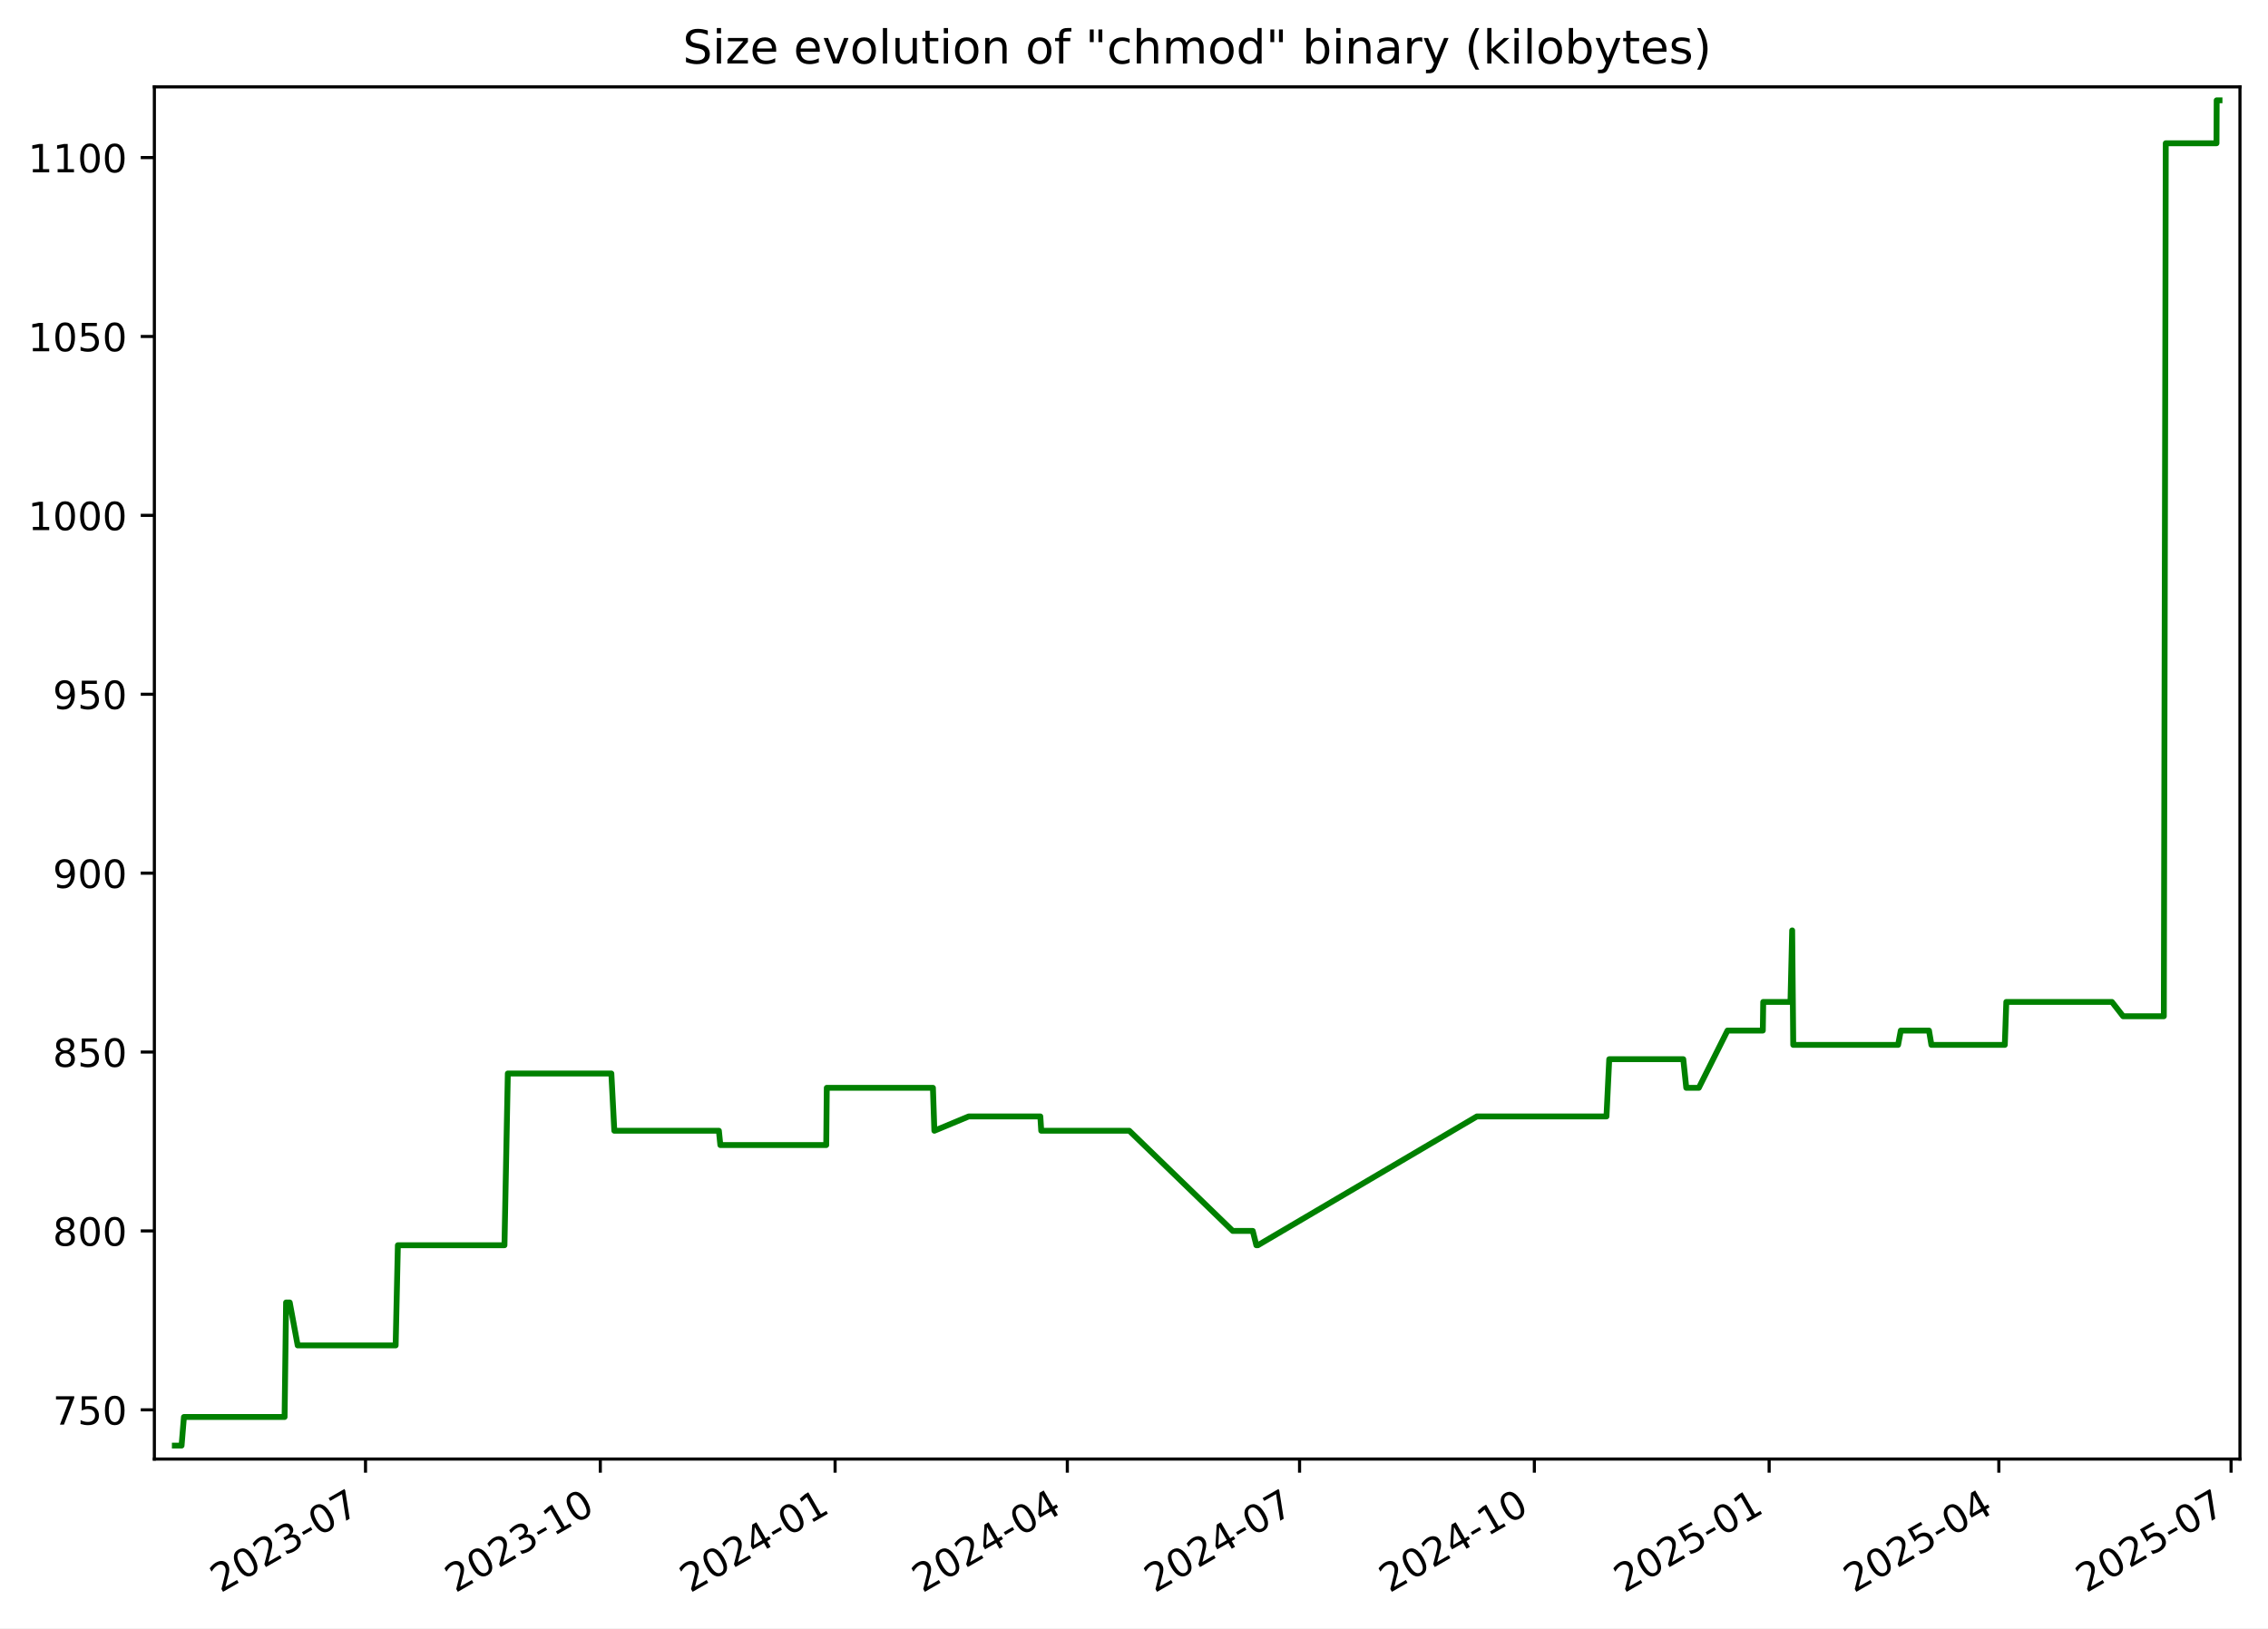
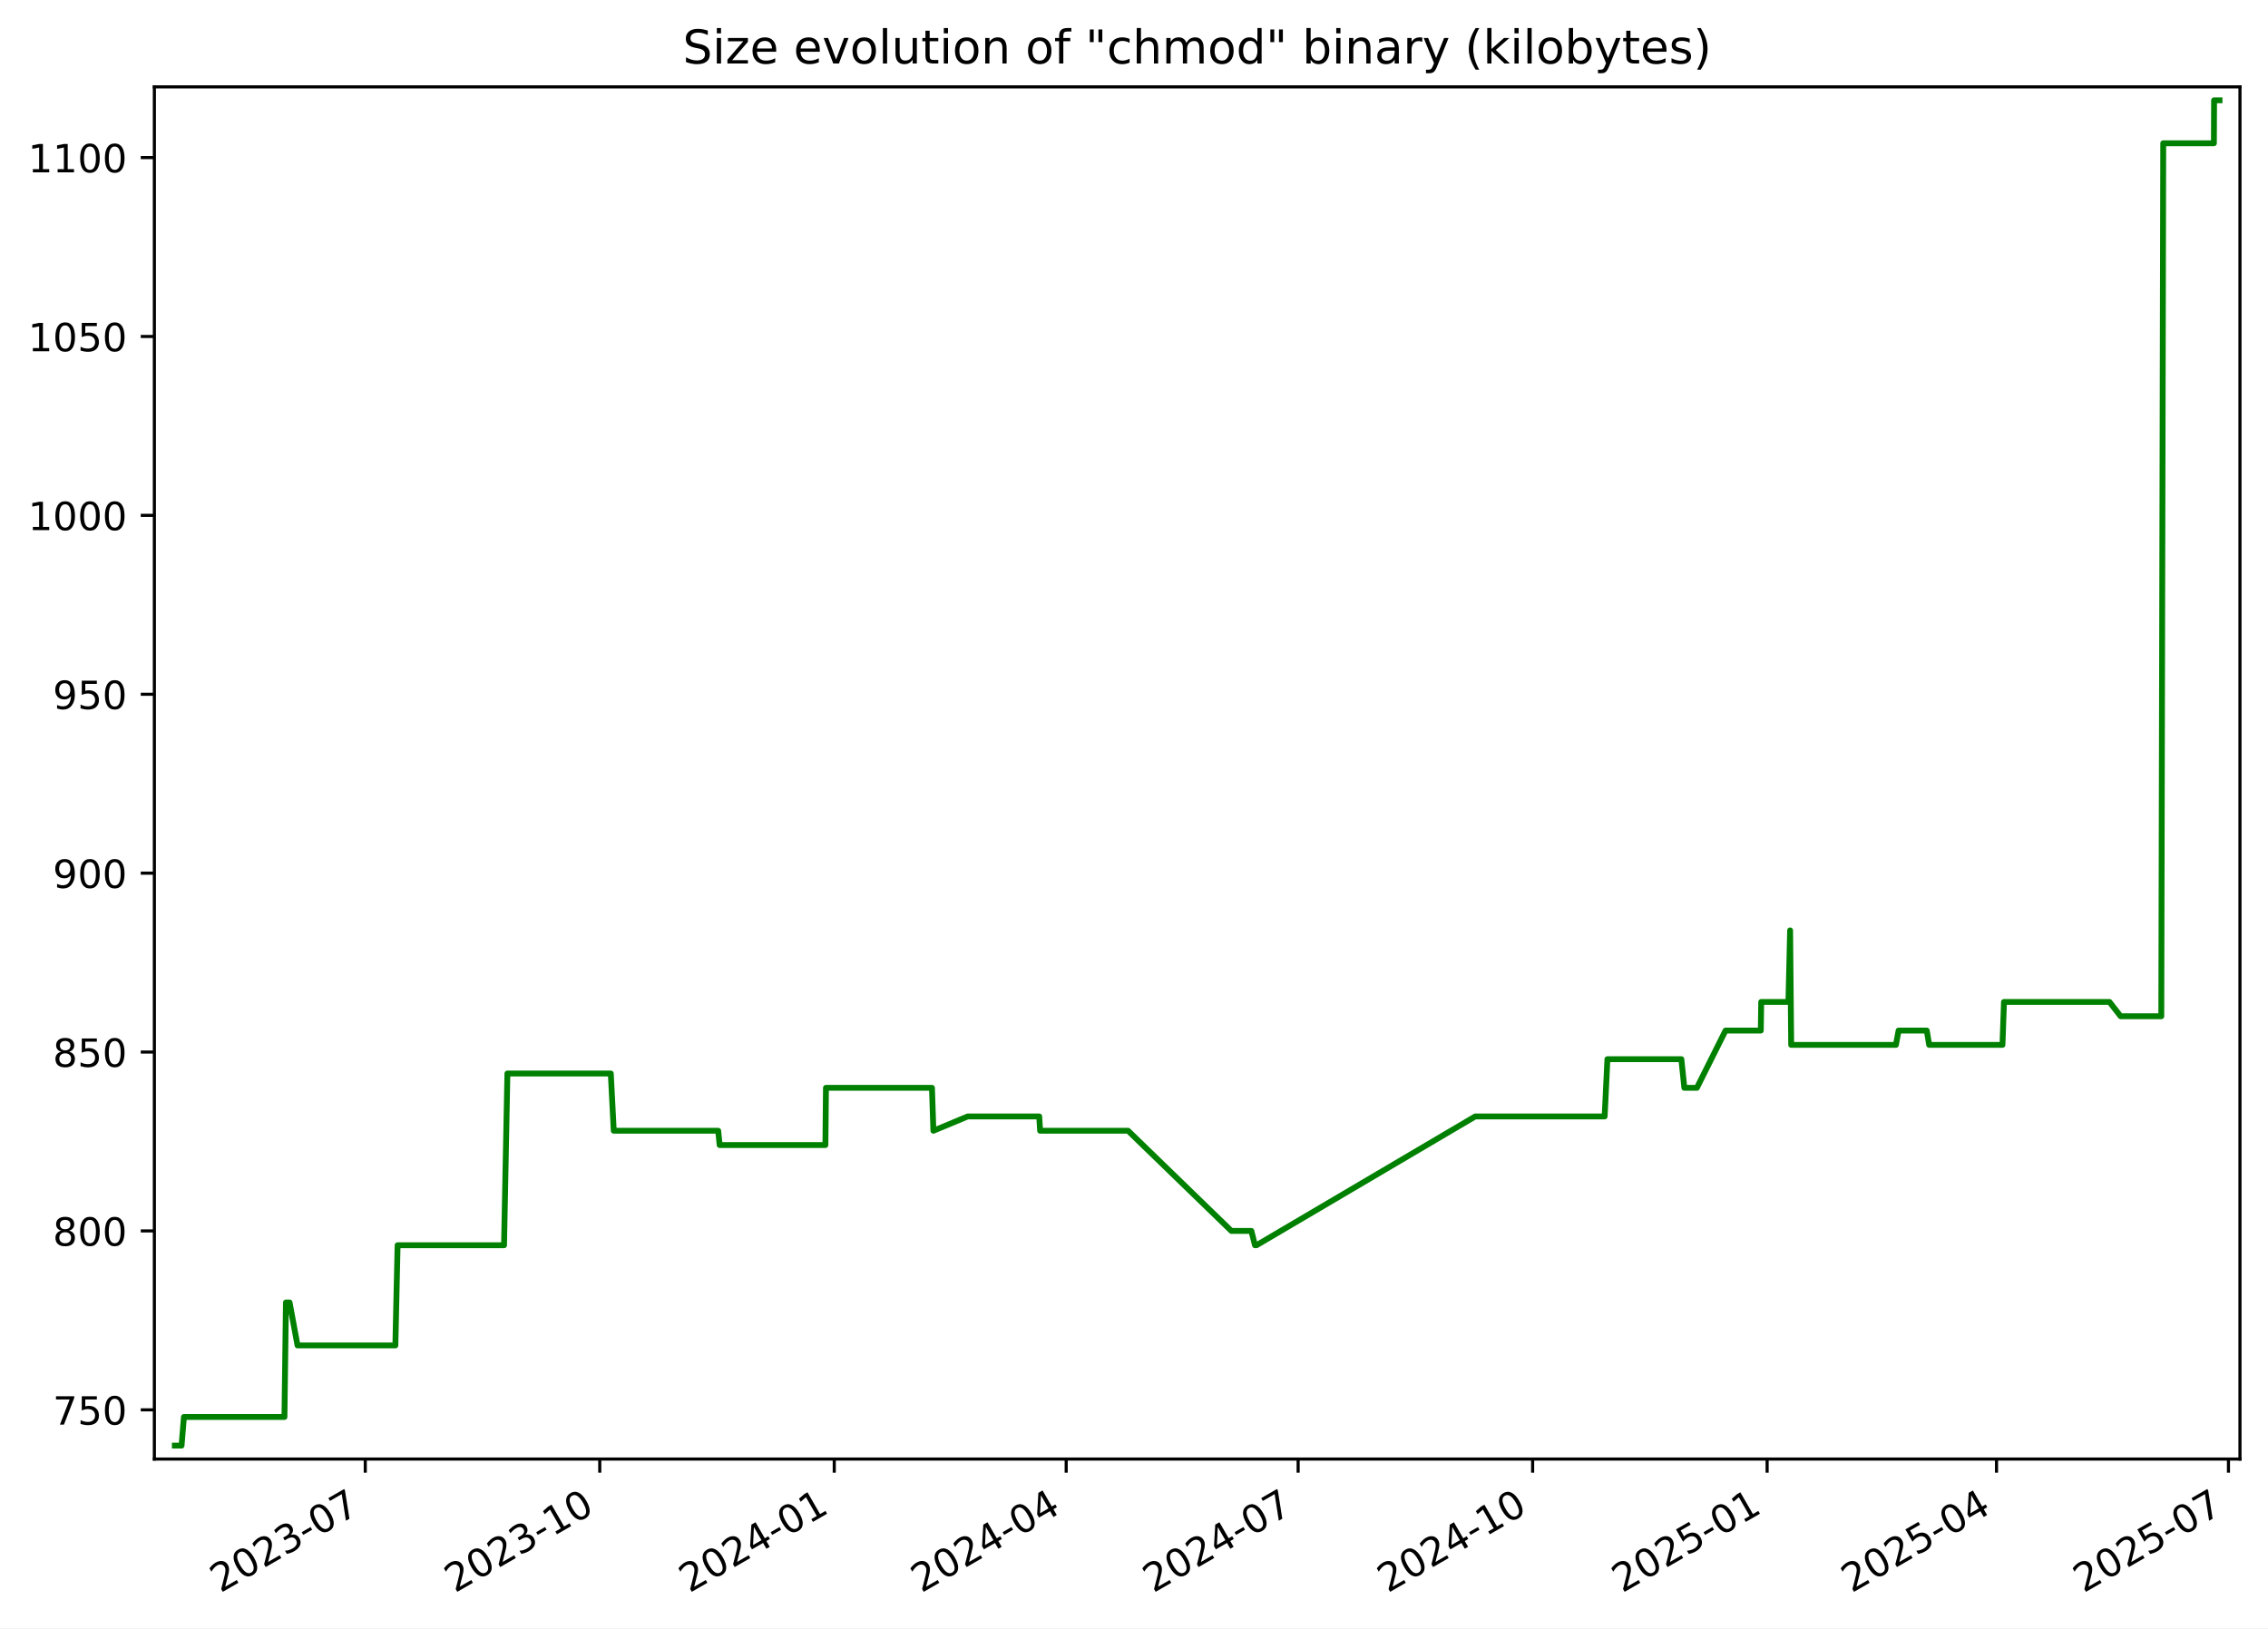
<svg xmlns="http://www.w3.org/2000/svg" xmlns:xlink="http://www.w3.org/1999/xlink" width="582.53pt" height="418.303pt" viewBox="0 0 582.53 418.303" version="1.1">
  <defs>
    <style type="text/css">*{stroke-linejoin: round; stroke-linecap: butt}</style>
  </defs>
  <g id="figure_1">
    <g id="patch_1">
      <path d="M -0 418.303  L 582.53 418.303  L 582.53 0  L -0 0  z " style="fill: #ffffff" />
    </g>
    <g id="axes_1">
      <g id="patch_2">
        <path d="M 39.65 374.83  L 575.33 374.83  L 575.33 22.318  L 39.65 22.318  z " style="fill: #ffffff" />
      </g>
      <g id="matplotlib.axis_1">
        <g id="xtick_1">
          <g id="line2d_1">
            <defs>
-               <path id="m1cf131f86e" d="M 0 0  L 0 3.5  " style="stroke: #000000; stroke-width: 0.8" />
+               <path id="m5531ab48d4" d="M 0 0  L 0 3.5  " style="stroke: #000000; stroke-width: 0.8" />
            </defs>
            <g>
-               <use xlink:href="#m1cf131f86e" x="93.881" y="374.83" style="stroke: #000000; stroke-width: 0.8" />
+               <use xlink:href="#m5531ab48d4" x="93.818" y="374.83" style="stroke: #000000; stroke-width: 0.8" />
            </g>
          </g>
          <g id="text_1">
-             <g transform="translate(56.6558 409.302) rotate(-30) scale(0.1 -0.1)">
+             <g transform="translate(56.59344 409.302) rotate(-30) scale(0.1 -0.1)">
              <defs>
                <path id="DejaVuSans-32" d="M 1228 531  L 3431 531  L 3431 0  L 469 0  L 469 531  Q 828 903 1448 1529  Q 2069 2156 2228 2338  Q 2531 2678 2651 2914  Q 2772 3150 2772 3378  Q 2772 3750 2511 3984  Q 2250 4219 1831 4219  Q 1534 4219 1204 4116  Q 875 4013 500 3803  L 500 4441  Q 881 4594 1212 4672  Q 1544 4750 1819 4750  Q 2544 4750 2975 4387  Q 3406 4025 3406 3419  Q 3406 3131 3298 2873  Q 3191 2616 2906 2266  Q 2828 2175 2409 1742  Q 1991 1309 1228 531  z " transform="scale(0.015625)" />
                <path id="DejaVuSans-30" d="M 2034 4250  Q 1547 4250 1301 3770  Q 1056 3291 1056 2328  Q 1056 1369 1301 889  Q 1547 409 2034 409  Q 2525 409 2770 889  Q 3016 1369 3016 2328  Q 3016 3291 2770 3770  Q 2525 4250 2034 4250  z M 2034 4750  Q 2819 4750 3233 4129  Q 3647 3509 3647 2328  Q 3647 1150 3233 529  Q 2819 -91 2034 -91  Q 1250 -91 836 529  Q 422 1150 422 2328  Q 422 3509 836 4129  Q 1250 4750 2034 4750  z " transform="scale(0.015625)" />
                <path id="DejaVuSans-33" d="M 2597 2516  Q 3050 2419 3304 2112  Q 3559 1806 3559 1356  Q 3559 666 3084 287  Q 2609 -91 1734 -91  Q 1441 -91 1130 -33  Q 819 25 488 141  L 488 750  Q 750 597 1062 519  Q 1375 441 1716 441  Q 2309 441 2620 675  Q 2931 909 2931 1356  Q 2931 1769 2642 2001  Q 2353 2234 1838 2234  L 1294 2234  L 1294 2753  L 1863 2753  Q 2328 2753 2575 2939  Q 2822 3125 2822 3475  Q 2822 3834 2567 4026  Q 2313 4219 1838 4219  Q 1578 4219 1281 4162  Q 984 4106 628 3988  L 628 4550  Q 988 4650 1302 4700  Q 1616 4750 1894 4750  Q 2613 4750 3031 4423  Q 3450 4097 3450 3541  Q 3450 3153 3228 2886  Q 3006 2619 2597 2516  z " transform="scale(0.015625)" />
                <path id="DejaVuSans-2d" d="M 313 2009  L 1997 2009  L 1997 1497  L 313 1497  L 313 2009  z " transform="scale(0.015625)" />
                <path id="DejaVuSans-37" d="M 525 4666  L 3525 4666  L 3525 4397  L 1831 0  L 1172 0  L 2766 4134  L 525 4134  L 525 4666  z " transform="scale(0.015625)" />
              </defs>
              <use xlink:href="#DejaVuSans-32" />
              <use xlink:href="#DejaVuSans-30" x="63.623" />
              <use xlink:href="#DejaVuSans-32" x="127.246" />
              <use xlink:href="#DejaVuSans-33" x="190.869" />
              <use xlink:href="#DejaVuSans-2d" x="254.492" />
              <use xlink:href="#DejaVuSans-30" x="290.576" />
              <use xlink:href="#DejaVuSans-37" x="354.199" />
            </g>
          </g>
        </g>
        <g id="xtick_2">
          <g id="line2d_2">
            <g>
-               <use xlink:href="#m1cf131f86e" x="154.186" y="374.83" style="stroke: #000000; stroke-width: 0.8" />
+               <use xlink:href="#m5531ab48d4" x="154.047" y="374.83" style="stroke: #000000; stroke-width: 0.8" />
            </g>
          </g>
          <g id="text_2">
-             <g transform="translate(116.9612 409.302) rotate(-30) scale(0.1 -0.1)">
+             <g transform="translate(116.8221 409.302) rotate(-30) scale(0.1 -0.1)">
              <defs>
                <path id="DejaVuSans-31" d="M 794 531  L 1825 531  L 1825 4091  L 703 3866  L 703 4441  L 1819 4666  L 2450 4666  L 2450 531  L 3481 531  L 3481 0  L 794 0  L 794 531  z " transform="scale(0.015625)" />
              </defs>
              <use xlink:href="#DejaVuSans-32" />
              <use xlink:href="#DejaVuSans-30" x="63.623" />
              <use xlink:href="#DejaVuSans-32" x="127.246" />
              <use xlink:href="#DejaVuSans-33" x="190.869" />
              <use xlink:href="#DejaVuSans-2d" x="254.492" />
              <use xlink:href="#DejaVuSans-31" x="290.576" />
              <use xlink:href="#DejaVuSans-30" x="354.199" />
            </g>
          </g>
        </g>
        <g id="xtick_3">
          <g id="line2d_3">
            <g>
-               <use xlink:href="#m1cf131f86e" x="214.491" y="374.83" style="stroke: #000000; stroke-width: 0.8" />
+               <use xlink:href="#m5531ab48d4" x="214.276" y="374.83" style="stroke: #000000; stroke-width: 0.8" />
            </g>
          </g>
          <g id="text_3">
-             <g transform="translate(177.2666 409.302) rotate(-30) scale(0.1 -0.1)">
+             <g transform="translate(177.0507 409.302) rotate(-30) scale(0.1 -0.1)">
              <defs>
                <path id="DejaVuSans-34" d="M 2419 4116  L 825 1625  L 2419 1625  L 2419 4116  z M 2253 4666  L 3047 4666  L 3047 1625  L 3713 1625  L 3713 1100  L 3047 1100  L 3047 0  L 2419 0  L 2419 1100  L 313 1100  L 313 1709  L 2253 4666  z " transform="scale(0.015625)" />
              </defs>
              <use xlink:href="#DejaVuSans-32" />
              <use xlink:href="#DejaVuSans-30" x="63.623" />
              <use xlink:href="#DejaVuSans-32" x="127.246" />
              <use xlink:href="#DejaVuSans-34" x="190.869" />
              <use xlink:href="#DejaVuSans-2d" x="254.492" />
              <use xlink:href="#DejaVuSans-30" x="290.576" />
              <use xlink:href="#DejaVuSans-31" x="354.199" />
            </g>
          </g>
        </g>
        <g id="xtick_4">
          <g id="line2d_4">
            <g>
-               <use xlink:href="#m1cf131f86e" x="274.141" y="374.83" style="stroke: #000000; stroke-width: 0.8" />
+               <use xlink:href="#m5531ab48d4" x="273.849" y="374.83" style="stroke: #000000; stroke-width: 0.8" />
            </g>
          </g>
          <g id="text_4">
-             <g transform="translate(236.9165 409.302) rotate(-30) scale(0.1 -0.1)">
+             <g transform="translate(236.6247 409.302) rotate(-30) scale(0.1 -0.1)">
              <use xlink:href="#DejaVuSans-32" />
              <use xlink:href="#DejaVuSans-30" x="63.623" />
              <use xlink:href="#DejaVuSans-32" x="127.246" />
              <use xlink:href="#DejaVuSans-34" x="190.869" />
              <use xlink:href="#DejaVuSans-2d" x="254.492" />
              <use xlink:href="#DejaVuSans-30" x="290.576" />
              <use xlink:href="#DejaVuSans-34" x="354.199" />
            </g>
          </g>
        </g>
        <g id="xtick_5">
          <g id="line2d_5">
            <g>
-               <use xlink:href="#m1cf131f86e" x="333.791" y="374.83" style="stroke: #000000; stroke-width: 0.8" />
+               <use xlink:href="#m5531ab48d4" x="333.423" y="374.83" style="stroke: #000000; stroke-width: 0.8" />
            </g>
          </g>
          <g id="text_5">
-             <g transform="translate(296.5664 409.302) rotate(-30) scale(0.1 -0.1)">
+             <g transform="translate(296.1986 409.302) rotate(-30) scale(0.1 -0.1)">
              <use xlink:href="#DejaVuSans-32" />
              <use xlink:href="#DejaVuSans-30" x="63.623" />
              <use xlink:href="#DejaVuSans-32" x="127.246" />
              <use xlink:href="#DejaVuSans-34" x="190.869" />
              <use xlink:href="#DejaVuSans-2d" x="254.492" />
              <use xlink:href="#DejaVuSans-30" x="290.576" />
              <use xlink:href="#DejaVuSans-37" x="354.199" />
            </g>
          </g>
        </g>
        <g id="xtick_6">
          <g id="line2d_6">
            <g>
-               <use xlink:href="#m1cf131f86e" x="394.097" y="374.83" style="stroke: #000000; stroke-width: 0.8" />
+               <use xlink:href="#m5531ab48d4" x="393.652" y="374.83" style="stroke: #000000; stroke-width: 0.8" />
            </g>
          </g>
          <g id="text_6">
-             <g transform="translate(356.8719 409.302) rotate(-30) scale(0.1 -0.1)">
+             <g transform="translate(356.4273 409.302) rotate(-30) scale(0.1 -0.1)">
              <use xlink:href="#DejaVuSans-32" />
              <use xlink:href="#DejaVuSans-30" x="63.623" />
              <use xlink:href="#DejaVuSans-32" x="127.246" />
              <use xlink:href="#DejaVuSans-34" x="190.869" />
              <use xlink:href="#DejaVuSans-2d" x="254.492" />
              <use xlink:href="#DejaVuSans-31" x="290.576" />
              <use xlink:href="#DejaVuSans-30" x="354.199" />
            </g>
          </g>
        </g>
        <g id="xtick_7">
          <g id="line2d_7">
            <g>
-               <use xlink:href="#m1cf131f86e" x="454.402" y="374.83" style="stroke: #000000; stroke-width: 0.8" />
+               <use xlink:href="#m5531ab48d4" x="453.881" y="374.83" style="stroke: #000000; stroke-width: 0.8" />
            </g>
          </g>
          <g id="text_7">
-             <g transform="translate(417.1773 409.302) rotate(-30) scale(0.1 -0.1)">
+             <g transform="translate(416.6559 409.302) rotate(-30) scale(0.1 -0.1)">
              <defs>
                <path id="DejaVuSans-35" d="M 691 4666  L 3169 4666  L 3169 4134  L 1269 4134  L 1269 2991  Q 1406 3038 1543 3061  Q 1681 3084 1819 3084  Q 2600 3084 3056 2656  Q 3513 2228 3513 1497  Q 3513 744 3044 326  Q 2575 -91 1722 -91  Q 1428 -91 1123 -41  Q 819 9 494 109  L 494 744  Q 775 591 1075 516  Q 1375 441 1709 441  Q 2250 441 2565 725  Q 2881 1009 2881 1497  Q 2881 1984 2565 2268  Q 2250 2553 1709 2553  Q 1456 2553 1204 2497  Q 953 2441 691 2322  L 691 4666  z " transform="scale(0.015625)" />
              </defs>
              <use xlink:href="#DejaVuSans-32" />
              <use xlink:href="#DejaVuSans-30" x="63.623" />
              <use xlink:href="#DejaVuSans-32" x="127.246" />
              <use xlink:href="#DejaVuSans-35" x="190.869" />
              <use xlink:href="#DejaVuSans-2d" x="254.492" />
              <use xlink:href="#DejaVuSans-30" x="290.576" />
              <use xlink:href="#DejaVuSans-31" x="354.199" />
            </g>
          </g>
        </g>
        <g id="xtick_8">
          <g id="line2d_8">
            <g>
-               <use xlink:href="#m1cf131f86e" x="513.397" y="374.83" style="stroke: #000000; stroke-width: 0.8" />
+               <use xlink:href="#m5531ab48d4" x="512.8" y="374.83" style="stroke: #000000; stroke-width: 0.8" />
            </g>
          </g>
          <g id="text_8">
-             <g transform="translate(476.1717 409.302) rotate(-30) scale(0.1 -0.1)">
+             <g transform="translate(475.5752 409.302) rotate(-30) scale(0.1 -0.1)">
              <use xlink:href="#DejaVuSans-32" />
              <use xlink:href="#DejaVuSans-30" x="63.623" />
              <use xlink:href="#DejaVuSans-32" x="127.246" />
              <use xlink:href="#DejaVuSans-35" x="190.869" />
              <use xlink:href="#DejaVuSans-2d" x="254.492" />
              <use xlink:href="#DejaVuSans-30" x="290.576" />
              <use xlink:href="#DejaVuSans-34" x="354.199" />
            </g>
          </g>
        </g>
        <g id="xtick_9">
          <g id="line2d_9">
            <g>
-               <use xlink:href="#m1cf131f86e" x="573.046" y="374.83" style="stroke: #000000; stroke-width: 0.8" />
+               <use xlink:href="#m5531ab48d4" x="572.374" y="374.83" style="stroke: #000000; stroke-width: 0.8" />
            </g>
          </g>
          <g id="text_9">
-             <g transform="translate(535.8216 409.302) rotate(-30) scale(0.1 -0.1)">
+             <g transform="translate(535.1492 409.302) rotate(-30) scale(0.1 -0.1)">
              <use xlink:href="#DejaVuSans-32" />
              <use xlink:href="#DejaVuSans-30" x="63.623" />
              <use xlink:href="#DejaVuSans-32" x="127.246" />
              <use xlink:href="#DejaVuSans-35" x="190.869" />
              <use xlink:href="#DejaVuSans-2d" x="254.492" />
              <use xlink:href="#DejaVuSans-30" x="290.576" />
              <use xlink:href="#DejaVuSans-37" x="354.199" />
            </g>
          </g>
        </g>
      </g>
      <g id="matplotlib.axis_2">
        <g id="ytick_1">
          <g id="line2d_10">
            <defs>
-               <path id="m831edb3890" d="M 0 0  L -3.5 0  " style="stroke: #000000; stroke-width: 0.8" />
+               <path id="m0842770eed" d="M 0 0  L -3.5 0  " style="stroke: #000000; stroke-width: 0.8" />
            </defs>
            <g>
-               <use xlink:href="#m831edb3890" x="39.65" y="362.183" style="stroke: #000000; stroke-width: 0.8" />
+               <use xlink:href="#m0842770eed" x="39.65" y="362.183" style="stroke: #000000; stroke-width: 0.8" />
            </g>
          </g>
          <g id="text_10">
            <g transform="translate(13.5625 365.9819) scale(0.1 -0.1)">
              <use xlink:href="#DejaVuSans-37" />
              <use xlink:href="#DejaVuSans-35" x="63.623" />
              <use xlink:href="#DejaVuSans-30" x="127.246" />
            </g>
          </g>
        </g>
        <g id="ytick_2">
          <g id="line2d_11">
            <g>
-               <use xlink:href="#m831edb3890" x="39.65" y="316.225" style="stroke: #000000; stroke-width: 0.8" />
+               <use xlink:href="#m0842770eed" x="39.65" y="316.225" style="stroke: #000000; stroke-width: 0.8" />
            </g>
          </g>
          <g id="text_11">
            <g transform="translate(13.5625 320.0244) scale(0.1 -0.1)">
              <defs>
                <path id="DejaVuSans-38" d="M 2034 2216  Q 1584 2216 1326 1975  Q 1069 1734 1069 1313  Q 1069 891 1326 650  Q 1584 409 2034 409  Q 2484 409 2743 651  Q 3003 894 3003 1313  Q 3003 1734 2745 1975  Q 2488 2216 2034 2216  z M 1403 2484  Q 997 2584 770 2862  Q 544 3141 544 3541  Q 544 4100 942 4425  Q 1341 4750 2034 4750  Q 2731 4750 3128 4425  Q 3525 4100 3525 3541  Q 3525 3141 3298 2862  Q 3072 2584 2669 2484  Q 3125 2378 3379 2068  Q 3634 1759 3634 1313  Q 3634 634 3220 271  Q 2806 -91 2034 -91  Q 1263 -91 848 271  Q 434 634 434 1313  Q 434 1759 690 2068  Q 947 2378 1403 2484  z M 1172 3481  Q 1172 3119 1398 2916  Q 1625 2713 2034 2713  Q 2441 2713 2670 2916  Q 2900 3119 2900 3481  Q 2900 3844 2670 4047  Q 2441 4250 2034 4250  Q 1625 4250 1398 4047  Q 1172 3844 1172 3481  z " transform="scale(0.015625)" />
              </defs>
              <use xlink:href="#DejaVuSans-38" />
              <use xlink:href="#DejaVuSans-30" x="63.623" />
              <use xlink:href="#DejaVuSans-30" x="127.246" />
            </g>
          </g>
        </g>
        <g id="ytick_3">
          <g id="line2d_12">
            <g>
-               <use xlink:href="#m831edb3890" x="39.65" y="270.268" style="stroke: #000000; stroke-width: 0.8" />
+               <use xlink:href="#m0842770eed" x="39.65" y="270.268" style="stroke: #000000; stroke-width: 0.8" />
            </g>
          </g>
          <g id="text_12">
            <g transform="translate(13.5625 274.067) scale(0.1 -0.1)">
              <use xlink:href="#DejaVuSans-38" />
              <use xlink:href="#DejaVuSans-35" x="63.623" />
              <use xlink:href="#DejaVuSans-30" x="127.246" />
            </g>
          </g>
        </g>
        <g id="ytick_4">
          <g id="line2d_13">
            <g>
-               <use xlink:href="#m831edb3890" x="39.65" y="224.31" style="stroke: #000000; stroke-width: 0.8" />
+               <use xlink:href="#m0842770eed" x="39.65" y="224.31" style="stroke: #000000; stroke-width: 0.8" />
            </g>
          </g>
          <g id="text_13">
            <g transform="translate(13.5625 228.1095) scale(0.1 -0.1)">
              <defs>
                <path id="DejaVuSans-39" d="M 703 97  L 703 672  Q 941 559 1184 500  Q 1428 441 1663 441  Q 2288 441 2617 861  Q 2947 1281 2994 2138  Q 2813 1869 2534 1725  Q 2256 1581 1919 1581  Q 1219 1581 811 2004  Q 403 2428 403 3163  Q 403 3881 828 4315  Q 1253 4750 1959 4750  Q 2769 4750 3195 4129  Q 3622 3509 3622 2328  Q 3622 1225 3098 567  Q 2575 -91 1691 -91  Q 1453 -91 1209 -44  Q 966 3 703 97  z M 1959 2075  Q 2384 2075 2632 2365  Q 2881 2656 2881 3163  Q 2881 3666 2632 3958  Q 2384 4250 1959 4250  Q 1534 4250 1286 3958  Q 1038 3666 1038 3163  Q 1038 2656 1286 2365  Q 1534 2075 1959 2075  z " transform="scale(0.015625)" />
              </defs>
              <use xlink:href="#DejaVuSans-39" />
              <use xlink:href="#DejaVuSans-30" x="63.623" />
              <use xlink:href="#DejaVuSans-30" x="127.246" />
            </g>
          </g>
        </g>
        <g id="ytick_5">
          <g id="line2d_14">
            <g>
-               <use xlink:href="#m831edb3890" x="39.65" y="178.353" style="stroke: #000000; stroke-width: 0.8" />
+               <use xlink:href="#m0842770eed" x="39.65" y="178.353" style="stroke: #000000; stroke-width: 0.8" />
            </g>
          </g>
          <g id="text_14">
            <g transform="translate(13.5625 182.1521) scale(0.1 -0.1)">
              <use xlink:href="#DejaVuSans-39" />
              <use xlink:href="#DejaVuSans-35" x="63.623" />
              <use xlink:href="#DejaVuSans-30" x="127.246" />
            </g>
          </g>
        </g>
        <g id="ytick_6">
          <g id="line2d_15">
            <g>
-               <use xlink:href="#m831edb3890" x="39.65" y="132.395" style="stroke: #000000; stroke-width: 0.8" />
+               <use xlink:href="#m0842770eed" x="39.65" y="132.395" style="stroke: #000000; stroke-width: 0.8" />
            </g>
          </g>
          <g id="text_15">
            <g transform="translate(7.2 136.1946) scale(0.1 -0.1)">
              <use xlink:href="#DejaVuSans-31" />
              <use xlink:href="#DejaVuSans-30" x="63.623" />
              <use xlink:href="#DejaVuSans-30" x="127.246" />
              <use xlink:href="#DejaVuSans-30" x="190.869" />
            </g>
          </g>
        </g>
        <g id="ytick_7">
          <g id="line2d_16">
            <g>
-               <use xlink:href="#m831edb3890" x="39.65" y="86.438" style="stroke: #000000; stroke-width: 0.8" />
+               <use xlink:href="#m0842770eed" x="39.65" y="86.438" style="stroke: #000000; stroke-width: 0.8" />
            </g>
          </g>
          <g id="text_16">
            <g transform="translate(7.2 90.23717) scale(0.1 -0.1)">
              <use xlink:href="#DejaVuSans-31" />
              <use xlink:href="#DejaVuSans-30" x="63.623" />
              <use xlink:href="#DejaVuSans-35" x="127.246" />
              <use xlink:href="#DejaVuSans-30" x="190.869" />
            </g>
          </g>
        </g>
        <g id="ytick_8">
          <g id="line2d_17">
            <g>
-               <use xlink:href="#m831edb3890" x="39.65" y="40.481" style="stroke: #000000; stroke-width: 0.8" />
+               <use xlink:href="#m0842770eed" x="39.65" y="40.481" style="stroke: #000000; stroke-width: 0.8" />
            </g>
          </g>
          <g id="text_17">
            <g transform="translate(7.2 44.27973) scale(0.1 -0.1)">
              <use xlink:href="#DejaVuSans-31" />
              <use xlink:href="#DejaVuSans-31" x="63.623" />
              <use xlink:href="#DejaVuSans-30" x="127.246" />
              <use xlink:href="#DejaVuSans-30" x="190.869" />
            </g>
          </g>
        </g>
      </g>
      <g id="line2d_18">
-         <path d="M 44.902 371.374  L 46.637 371.374  L 47.244 364.021  L 73.097 364.021  L 73.481 334.608  L 74.417 334.608  L 76.46 345.638  L 101.622 345.638  L 102.193 319.902  L 129.571 319.902  L 130.434 275.783  L 157.025 275.783  L 157.785 290.489  L 184.646 290.489  L 185.021 294.166  L 212.217 294.166  L 212.358 279.459  L 239.62 279.459  L 239.988 290.489  L 248.819 286.812  L 267.206 286.812  L 267.439 290.489  L 290.057 290.489  L 316.625 316.225  L 321.767 316.225  L 322.69 319.902  L 323.089 319.902  L 379.338 286.812  L 412.62 286.812  L 413.329 272.106  L 432.346 272.106  L 433.115 279.459  L 436.343 279.459  L 443.705 264.753  L 452.775 264.753  L 452.879 257.4  L 459.879 257.4  L 460.316 239.017  L 460.591 268.429  L 487.523 268.429  L 488.211 264.753  L 495.46 264.753  L 496.078 268.429  L 514.93 268.429  L 515.316 257.4  L 542.45 257.4  L 545.314 261.076  L 555.775 261.076  L 556.272 36.804  L 569.303 36.804  L 569.349 25.774  L 570.078 25.774  L 570.078 25.774  " clip-path="url(#p6a02085fc8)" style="fill: none; stroke: #008000; stroke-width: 1.5; stroke-linecap: square" />
+         <path d="M 44.902 371.374  L 46.635 371.374  L 47.241 364.021  L 73.061 364.021  L 73.444 334.608  L 74.38 334.608  L 76.42 345.638  L 101.55 345.638  L 102.12 319.902  L 129.463 319.902  L 130.325 275.783  L 156.882 275.783  L 157.641 290.489  L 184.468 290.489  L 184.843 294.166  L 212.004 294.166  L 212.145 279.459  L 239.372 279.459  L 239.74 290.489  L 248.56 286.812  L 266.923 286.812  L 267.155 290.489  L 289.745 290.489  L 316.279 316.225  L 321.414 316.225  L 322.336 319.902  L 322.735 319.902  L 378.912 286.812  L 412.152 286.812  L 412.86 272.106  L 431.853 272.106  L 432.621 279.459  L 435.844 279.459  L 443.198 264.753  L 452.256 264.753  L 452.36 257.4  L 459.351 257.4  L 459.787 239.017  L 460.062 268.429  L 486.959 268.429  L 487.647 264.753  L 494.887 264.753  L 495.503 268.429  L 514.331 268.429  L 514.717 257.4  L 541.816 257.4  L 544.677 261.076  L 555.124 261.076  L 555.621 36.804  L 568.635 36.804  L 568.681 25.774  L 570.078 25.774  L 570.078 25.774  " clip-path="url(#p359b137d86)" style="fill: none; stroke: #008000; stroke-width: 1.5; stroke-linecap: square" />
      </g>
      <g id="patch_3">
        <path d="M 39.65 374.83  L 39.65 22.318  " style="fill: none; stroke: #000000; stroke-width: 0.8; stroke-linejoin: miter; stroke-linecap: square" />
      </g>
      <g id="patch_4">
        <path d="M 575.33 374.83  L 575.33 22.318  " style="fill: none; stroke: #000000; stroke-width: 0.8; stroke-linejoin: miter; stroke-linecap: square" />
      </g>
      <g id="patch_5">
        <path d="M 39.65 374.83  L 575.33 374.83  " style="fill: none; stroke: #000000; stroke-width: 0.8; stroke-linejoin: miter; stroke-linecap: square" />
      </g>
      <g id="patch_6">
        <path d="M 39.65 22.318  L 575.33 22.318  " style="fill: none; stroke: #000000; stroke-width: 0.8; stroke-linejoin: miter; stroke-linecap: square" />
      </g>
      <g id="text_18">
        <g transform="translate(175.3681 16.31812) scale(0.12 -0.12)">
          <defs>
            <path id="DejaVuSans-53" d="M 3425 4513  L 3425 3897  Q 3066 4069 2747 4153  Q 2428 4238 2131 4238  Q 1616 4238 1336 4038  Q 1056 3838 1056 3469  Q 1056 3159 1242 3001  Q 1428 2844 1947 2747  L 2328 2669  Q 3034 2534 3370 2195  Q 3706 1856 3706 1288  Q 3706 609 3251 259  Q 2797 -91 1919 -91  Q 1588 -91 1214 -16  Q 841 59 441 206  L 441 856  Q 825 641 1194 531  Q 1563 422 1919 422  Q 2459 422 2753 634  Q 3047 847 3047 1241  Q 3047 1584 2836 1778  Q 2625 1972 2144 2069  L 1759 2144  Q 1053 2284 737 2584  Q 422 2884 422 3419  Q 422 4038 858 4394  Q 1294 4750 2059 4750  Q 2388 4750 2728 4690  Q 3069 4631 3425 4513  z " transform="scale(0.015625)" />
            <path id="DejaVuSans-69" d="M 603 3500  L 1178 3500  L 1178 0  L 603 0  L 603 3500  z M 603 4863  L 1178 4863  L 1178 4134  L 603 4134  L 603 4863  z " transform="scale(0.015625)" />
            <path id="DejaVuSans-7a" d="M 353 3500  L 3084 3500  L 3084 2975  L 922 459  L 3084 459  L 3084 0  L 275 0  L 275 525  L 2438 3041  L 353 3041  L 353 3500  z " transform="scale(0.015625)" />
            <path id="DejaVuSans-65" d="M 3597 1894  L 3597 1613  L 953 1613  Q 991 1019 1311 708  Q 1631 397 2203 397  Q 2534 397 2845 478  Q 3156 559 3463 722  L 3463 178  Q 3153 47 2828 -22  Q 2503 -91 2169 -91  Q 1331 -91 842 396  Q 353 884 353 1716  Q 353 2575 817 3079  Q 1281 3584 2069 3584  Q 2775 3584 3186 3129  Q 3597 2675 3597 1894  z M 3022 2063  Q 3016 2534 2758 2815  Q 2500 3097 2075 3097  Q 1594 3097 1305 2825  Q 1016 2553 972 2059  L 3022 2063  z " transform="scale(0.015625)" />
            <path id="DejaVuSans-20" transform="scale(0.015625)" />
            <path id="DejaVuSans-76" d="M 191 3500  L 800 3500  L 1894 563  L 2988 3500  L 3597 3500  L 2284 0  L 1503 0  L 191 3500  z " transform="scale(0.015625)" />
            <path id="DejaVuSans-6f" d="M 1959 3097  Q 1497 3097 1228 2736  Q 959 2375 959 1747  Q 959 1119 1226 758  Q 1494 397 1959 397  Q 2419 397 2687 759  Q 2956 1122 2956 1747  Q 2956 2369 2687 2733  Q 2419 3097 1959 3097  z M 1959 3584  Q 2709 3584 3137 3096  Q 3566 2609 3566 1747  Q 3566 888 3137 398  Q 2709 -91 1959 -91  Q 1206 -91 779 398  Q 353 888 353 1747  Q 353 2609 779 3096  Q 1206 3584 1959 3584  z " transform="scale(0.015625)" />
            <path id="DejaVuSans-6c" d="M 603 4863  L 1178 4863  L 1178 0  L 603 0  L 603 4863  z " transform="scale(0.015625)" />
            <path id="DejaVuSans-75" d="M 544 1381  L 544 3500  L 1119 3500  L 1119 1403  Q 1119 906 1312 657  Q 1506 409 1894 409  Q 2359 409 2629 706  Q 2900 1003 2900 1516  L 2900 3500  L 3475 3500  L 3475 0  L 2900 0  L 2900 538  Q 2691 219 2414 64  Q 2138 -91 1772 -91  Q 1169 -91 856 284  Q 544 659 544 1381  z M 1991 3584  L 1991 3584  z " transform="scale(0.015625)" />
            <path id="DejaVuSans-74" d="M 1172 4494  L 1172 3500  L 2356 3500  L 2356 3053  L 1172 3053  L 1172 1153  Q 1172 725 1289 603  Q 1406 481 1766 481  L 2356 481  L 2356 0  L 1766 0  Q 1100 0 847 248  Q 594 497 594 1153  L 594 3053  L 172 3053  L 172 3500  L 594 3500  L 594 4494  L 1172 4494  z " transform="scale(0.015625)" />
            <path id="DejaVuSans-6e" d="M 3513 2113  L 3513 0  L 2938 0  L 2938 2094  Q 2938 2591 2744 2837  Q 2550 3084 2163 3084  Q 1697 3084 1428 2787  Q 1159 2491 1159 1978  L 1159 0  L 581 0  L 581 3500  L 1159 3500  L 1159 2956  Q 1366 3272 1645 3428  Q 1925 3584 2291 3584  Q 2894 3584 3203 3211  Q 3513 2838 3513 2113  z " transform="scale(0.015625)" />
            <path id="DejaVuSans-66" d="M 2375 4863  L 2375 4384  L 1825 4384  Q 1516 4384 1395 4259  Q 1275 4134 1275 3809  L 1275 3500  L 2222 3500  L 2222 3053  L 1275 3053  L 1275 0  L 697 0  L 697 3053  L 147 3053  L 147 3500  L 697 3500  L 697 3744  Q 697 4328 969 4595  Q 1241 4863 1831 4863  L 2375 4863  z " transform="scale(0.015625)" />
            <path id="DejaVuSans-22" d="M 1147 4666  L 1147 2931  L 616 2931  L 616 4666  L 1147 4666  z M 2328 4666  L 2328 2931  L 1797 2931  L 1797 4666  L 2328 4666  z " transform="scale(0.015625)" />
            <path id="DejaVuSans-63" d="M 3122 3366  L 3122 2828  Q 2878 2963 2633 3030  Q 2388 3097 2138 3097  Q 1578 3097 1268 2742  Q 959 2388 959 1747  Q 959 1106 1268 751  Q 1578 397 2138 397  Q 2388 397 2633 464  Q 2878 531 3122 666  L 3122 134  Q 2881 22 2623 -34  Q 2366 -91 2075 -91  Q 1284 -91 818 406  Q 353 903 353 1747  Q 353 2603 823 3093  Q 1294 3584 2113 3584  Q 2378 3584 2631 3529  Q 2884 3475 3122 3366  z " transform="scale(0.015625)" />
            <path id="DejaVuSans-68" d="M 3513 2113  L 3513 0  L 2938 0  L 2938 2094  Q 2938 2591 2744 2837  Q 2550 3084 2163 3084  Q 1697 3084 1428 2787  Q 1159 2491 1159 1978  L 1159 0  L 581 0  L 581 4863  L 1159 4863  L 1159 2956  Q 1366 3272 1645 3428  Q 1925 3584 2291 3584  Q 2894 3584 3203 3211  Q 3513 2838 3513 2113  z " transform="scale(0.015625)" />
            <path id="DejaVuSans-6d" d="M 3328 2828  Q 3544 3216 3844 3400  Q 4144 3584 4550 3584  Q 5097 3584 5394 3201  Q 5691 2819 5691 2113  L 5691 0  L 5113 0  L 5113 2094  Q 5113 2597 4934 2840  Q 4756 3084 4391 3084  Q 3944 3084 3684 2787  Q 3425 2491 3425 1978  L 3425 0  L 2847 0  L 2847 2094  Q 2847 2600 2669 2842  Q 2491 3084 2119 3084  Q 1678 3084 1418 2786  Q 1159 2488 1159 1978  L 1159 0  L 581 0  L 581 3500  L 1159 3500  L 1159 2956  Q 1356 3278 1631 3431  Q 1906 3584 2284 3584  Q 2666 3584 2933 3390  Q 3200 3197 3328 2828  z " transform="scale(0.015625)" />
            <path id="DejaVuSans-64" d="M 2906 2969  L 2906 4863  L 3481 4863  L 3481 0  L 2906 0  L 2906 525  Q 2725 213 2448 61  Q 2172 -91 1784 -91  Q 1150 -91 751 415  Q 353 922 353 1747  Q 353 2572 751 3078  Q 1150 3584 1784 3584  Q 2172 3584 2448 3432  Q 2725 3281 2906 2969  z M 947 1747  Q 947 1113 1208 752  Q 1469 391 1925 391  Q 2381 391 2643 752  Q 2906 1113 2906 1747  Q 2906 2381 2643 2742  Q 2381 3103 1925 3103  Q 1469 3103 1208 2742  Q 947 2381 947 1747  z " transform="scale(0.015625)" />
            <path id="DejaVuSans-62" d="M 3116 1747  Q 3116 2381 2855 2742  Q 2594 3103 2138 3103  Q 1681 3103 1420 2742  Q 1159 2381 1159 1747  Q 1159 1113 1420 752  Q 1681 391 2138 391  Q 2594 391 2855 752  Q 3116 1113 3116 1747  z M 1159 2969  Q 1341 3281 1617 3432  Q 1894 3584 2278 3584  Q 2916 3584 3314 3078  Q 3713 2572 3713 1747  Q 3713 922 3314 415  Q 2916 -91 2278 -91  Q 1894 -91 1617 61  Q 1341 213 1159 525  L 1159 0  L 581 0  L 581 4863  L 1159 4863  L 1159 2969  z " transform="scale(0.015625)" />
            <path id="DejaVuSans-61" d="M 2194 1759  Q 1497 1759 1228 1600  Q 959 1441 959 1056  Q 959 750 1161 570  Q 1363 391 1709 391  Q 2188 391 2477 730  Q 2766 1069 2766 1631  L 2766 1759  L 2194 1759  z M 3341 1997  L 3341 0  L 2766 0  L 2766 531  Q 2569 213 2275 61  Q 1981 -91 1556 -91  Q 1019 -91 701 211  Q 384 513 384 1019  Q 384 1609 779 1909  Q 1175 2209 1959 2209  L 2766 2209  L 2766 2266  Q 2766 2663 2505 2880  Q 2244 3097 1772 3097  Q 1472 3097 1187 3025  Q 903 2953 641 2809  L 641 3341  Q 956 3463 1253 3523  Q 1550 3584 1831 3584  Q 2591 3584 2966 3190  Q 3341 2797 3341 1997  z " transform="scale(0.015625)" />
            <path id="DejaVuSans-72" d="M 2631 2963  Q 2534 3019 2420 3045  Q 2306 3072 2169 3072  Q 1681 3072 1420 2755  Q 1159 2438 1159 1844  L 1159 0  L 581 0  L 581 3500  L 1159 3500  L 1159 2956  Q 1341 3275 1631 3429  Q 1922 3584 2338 3584  Q 2397 3584 2469 3576  Q 2541 3569 2628 3553  L 2631 2963  z " transform="scale(0.015625)" />
            <path id="DejaVuSans-79" d="M 2059 -325  Q 1816 -950 1584 -1140  Q 1353 -1331 966 -1331  L 506 -1331  L 506 -850  L 844 -850  Q 1081 -850 1212 -737  Q 1344 -625 1503 -206  L 1606 56  L 191 3500  L 800 3500  L 1894 763  L 2988 3500  L 3597 3500  L 2059 -325  z " transform="scale(0.015625)" />
            <path id="DejaVuSans-28" d="M 1984 4856  Q 1566 4138 1362 3434  Q 1159 2731 1159 2009  Q 1159 1288 1364 580  Q 1569 -128 1984 -844  L 1484 -844  Q 1016 -109 783 600  Q 550 1309 550 2009  Q 550 2706 781 3412  Q 1013 4119 1484 4856  L 1984 4856  z " transform="scale(0.015625)" />
            <path id="DejaVuSans-6b" d="M 581 4863  L 1159 4863  L 1159 1991  L 2875 3500  L 3609 3500  L 1753 1863  L 3688 0  L 2938 0  L 1159 1709  L 1159 0  L 581 0  L 581 4863  z " transform="scale(0.015625)" />
            <path id="DejaVuSans-73" d="M 2834 3397  L 2834 2853  Q 2591 2978 2328 3040  Q 2066 3103 1784 3103  Q 1356 3103 1142 2972  Q 928 2841 928 2578  Q 928 2378 1081 2264  Q 1234 2150 1697 2047  L 1894 2003  Q 2506 1872 2764 1633  Q 3022 1394 3022 966  Q 3022 478 2636 193  Q 2250 -91 1575 -91  Q 1294 -91 989 -36  Q 684 19 347 128  L 347 722  Q 666 556 975 473  Q 1284 391 1588 391  Q 1994 391 2212 530  Q 2431 669 2431 922  Q 2431 1156 2273 1281  Q 2116 1406 1581 1522  L 1381 1569  Q 847 1681 609 1914  Q 372 2147 372 2553  Q 372 3047 722 3315  Q 1072 3584 1716 3584  Q 2034 3584 2315 3537  Q 2597 3491 2834 3397  z " transform="scale(0.015625)" />
            <path id="DejaVuSans-29" d="M 513 4856  L 1013 4856  Q 1481 4119 1714 3412  Q 1947 2706 1947 2009  Q 1947 1309 1714 600  Q 1481 -109 1013 -844  L 513 -844  Q 928 -128 1133 580  Q 1338 1288 1338 2009  Q 1338 2731 1133 3434  Q 928 4138 513 4856  z " transform="scale(0.015625)" />
          </defs>
          <use xlink:href="#DejaVuSans-53" />
          <use xlink:href="#DejaVuSans-69" x="63.477" />
          <use xlink:href="#DejaVuSans-7a" x="91.26" />
          <use xlink:href="#DejaVuSans-65" x="143.75" />
          <use xlink:href="#DejaVuSans-20" x="205.273" />
          <use xlink:href="#DejaVuSans-65" x="237.061" />
          <use xlink:href="#DejaVuSans-76" x="298.584" />
          <use xlink:href="#DejaVuSans-6f" x="357.764" />
          <use xlink:href="#DejaVuSans-6c" x="418.945" />
          <use xlink:href="#DejaVuSans-75" x="446.729" />
          <use xlink:href="#DejaVuSans-74" x="510.107" />
          <use xlink:href="#DejaVuSans-69" x="549.316" />
          <use xlink:href="#DejaVuSans-6f" x="577.1" />
          <use xlink:href="#DejaVuSans-6e" x="638.281" />
          <use xlink:href="#DejaVuSans-20" x="701.66" />
          <use xlink:href="#DejaVuSans-6f" x="733.447" />
          <use xlink:href="#DejaVuSans-66" x="794.629" />
          <use xlink:href="#DejaVuSans-20" x="829.834" />
          <use xlink:href="#DejaVuSans-22" x="861.621" />
          <use xlink:href="#DejaVuSans-63" x="907.617" />
          <use xlink:href="#DejaVuSans-68" x="962.598" />
          <use xlink:href="#DejaVuSans-6d" x="1025.977" />
          <use xlink:href="#DejaVuSans-6f" x="1123.389" />
          <use xlink:href="#DejaVuSans-64" x="1184.57" />
          <use xlink:href="#DejaVuSans-22" x="1248.047" />
          <use xlink:href="#DejaVuSans-20" x="1294.043" />
          <use xlink:href="#DejaVuSans-62" x="1325.83" />
          <use xlink:href="#DejaVuSans-69" x="1389.307" />
          <use xlink:href="#DejaVuSans-6e" x="1417.09" />
          <use xlink:href="#DejaVuSans-61" x="1480.469" />
          <use xlink:href="#DejaVuSans-72" x="1541.748" />
          <use xlink:href="#DejaVuSans-79" x="1582.861" />
          <use xlink:href="#DejaVuSans-20" x="1642.041" />
          <use xlink:href="#DejaVuSans-28" x="1673.828" />
          <use xlink:href="#DejaVuSans-6b" x="1712.842" />
          <use xlink:href="#DejaVuSans-69" x="1770.752" />
          <use xlink:href="#DejaVuSans-6c" x="1798.535" />
          <use xlink:href="#DejaVuSans-6f" x="1826.318" />
          <use xlink:href="#DejaVuSans-62" x="1887.5" />
          <use xlink:href="#DejaVuSans-79" x="1950.977" />
          <use xlink:href="#DejaVuSans-74" x="2010.156" />
          <use xlink:href="#DejaVuSans-65" x="2049.365" />
          <use xlink:href="#DejaVuSans-73" x="2110.889" />
          <use xlink:href="#DejaVuSans-29" x="2162.988" />
        </g>
      </g>
    </g>
  </g>
  <defs>
-     <clipPath id="p6a02085fc8">
+     <clipPath id="p359b137d86">
      <rect x="39.65" y="22.318" width="535.68" height="352.512" />
    </clipPath>
  </defs>
</svg>
